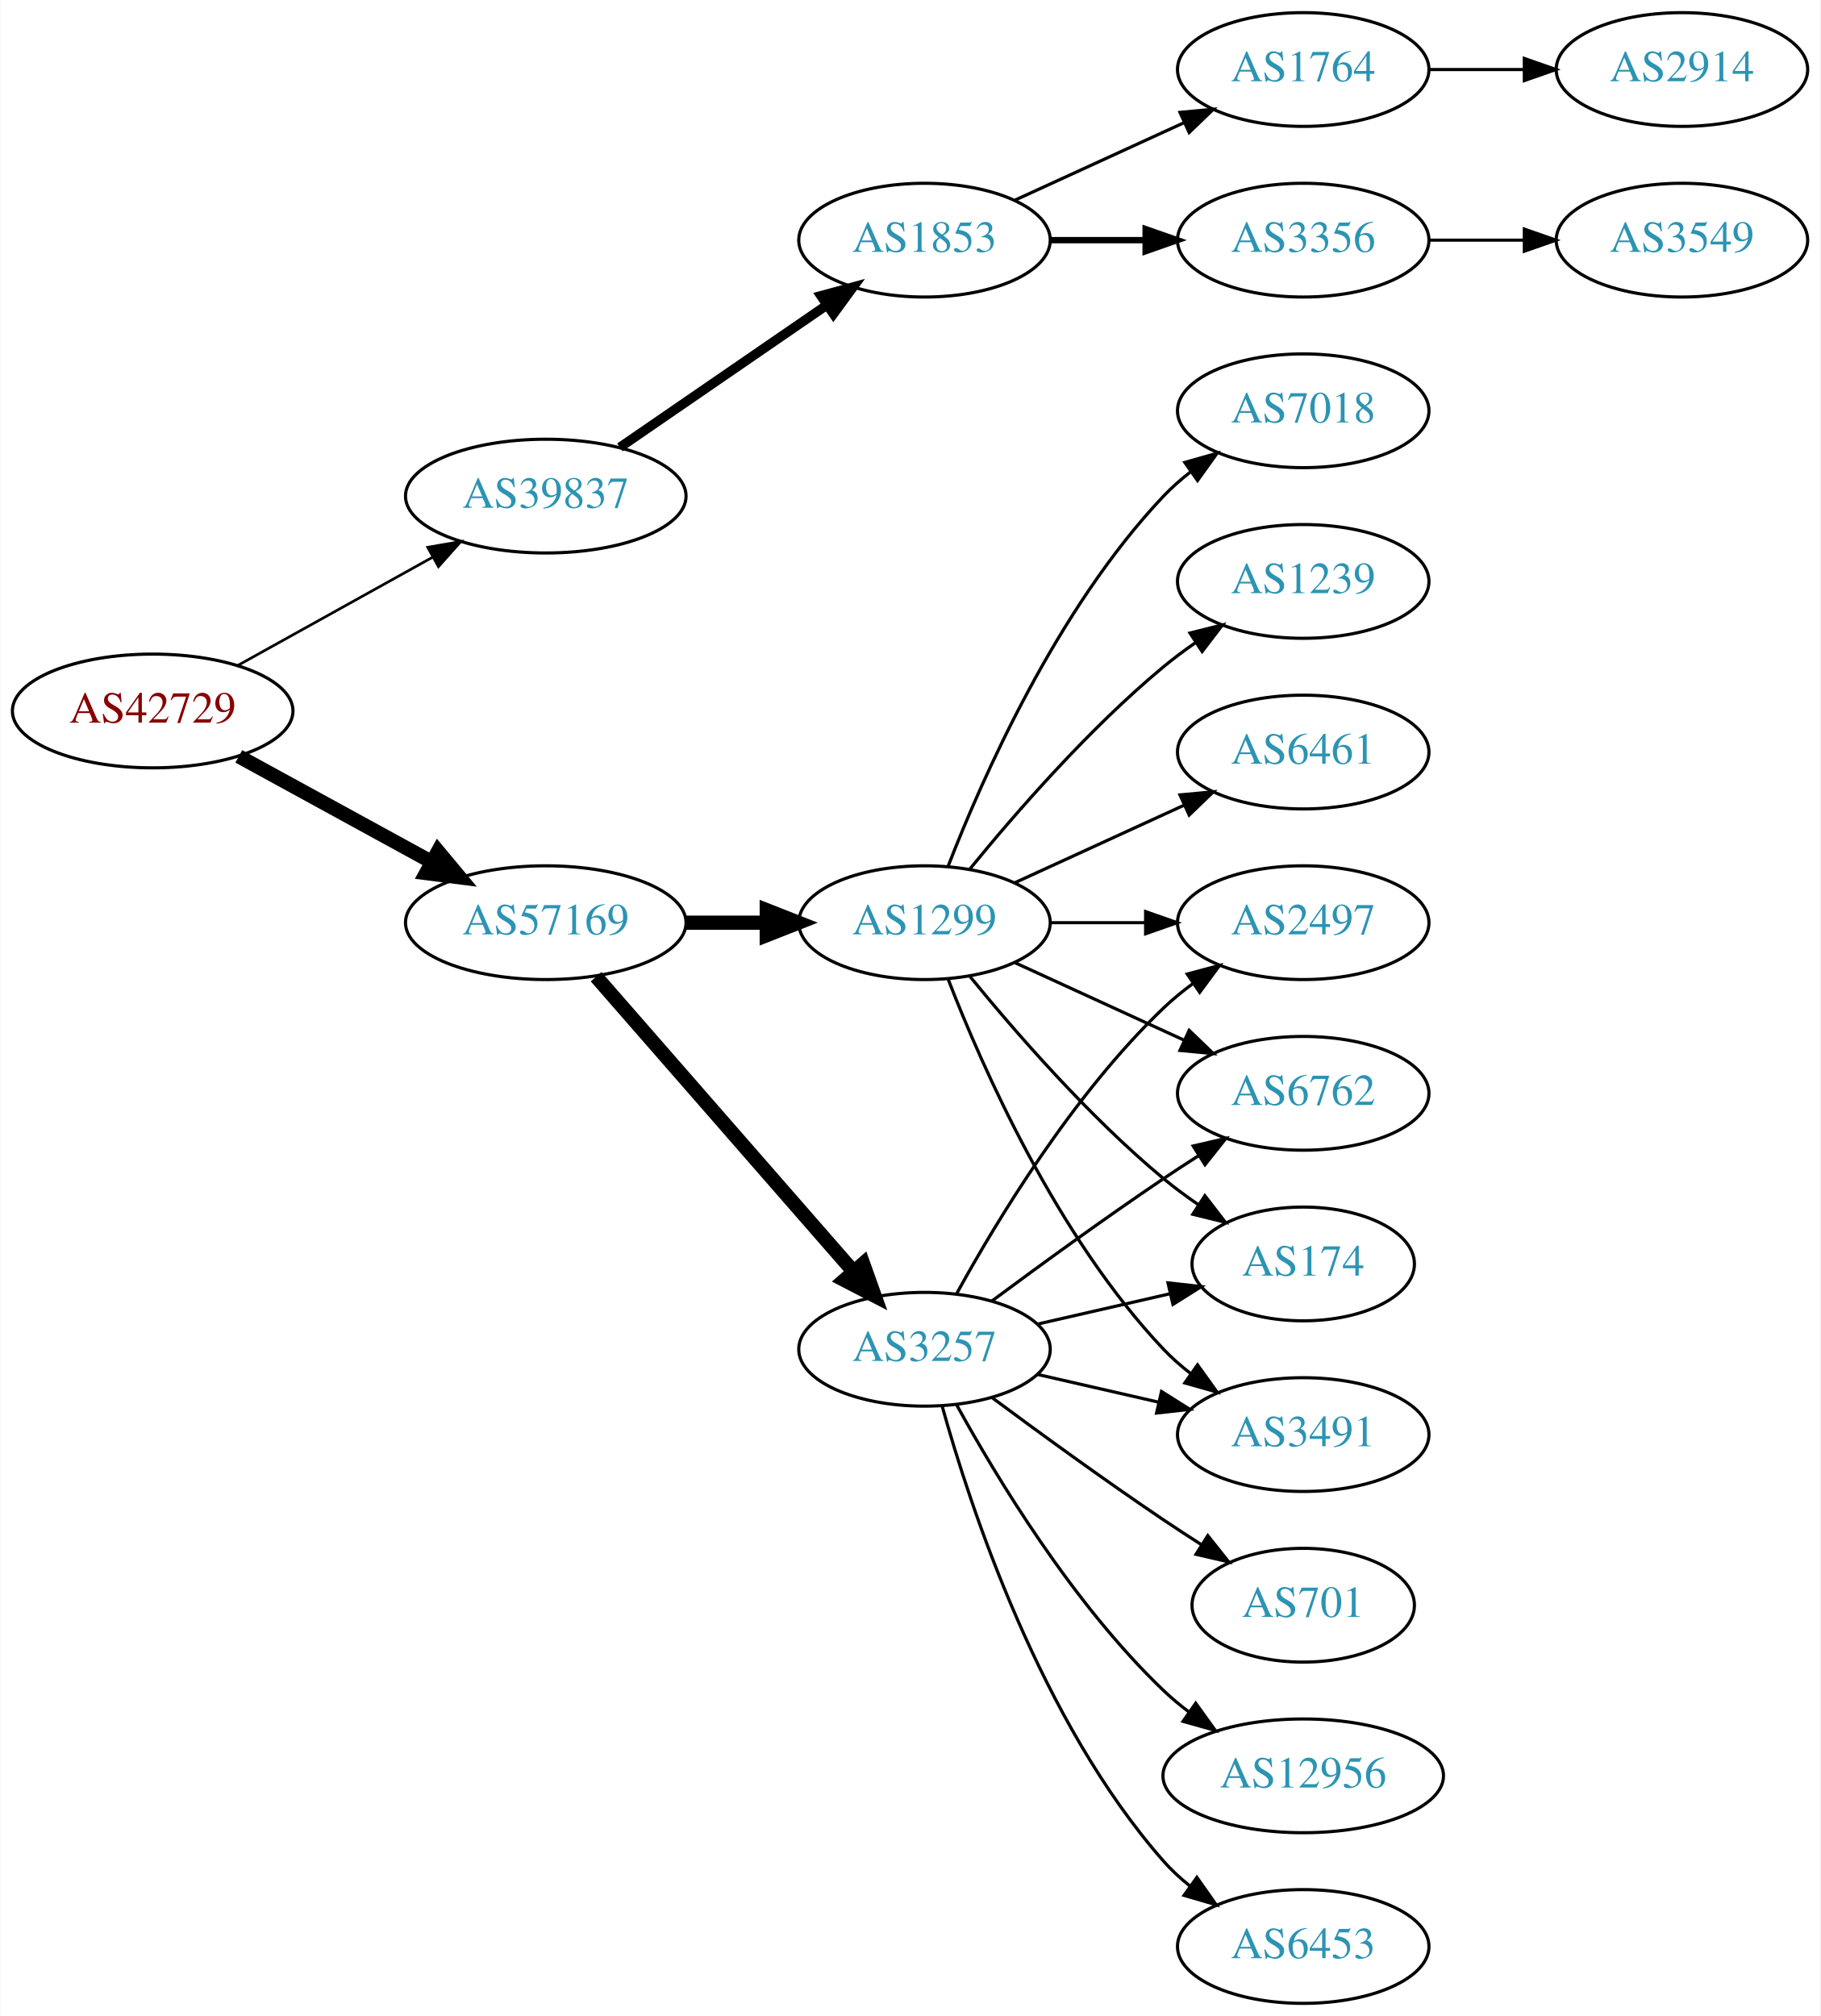
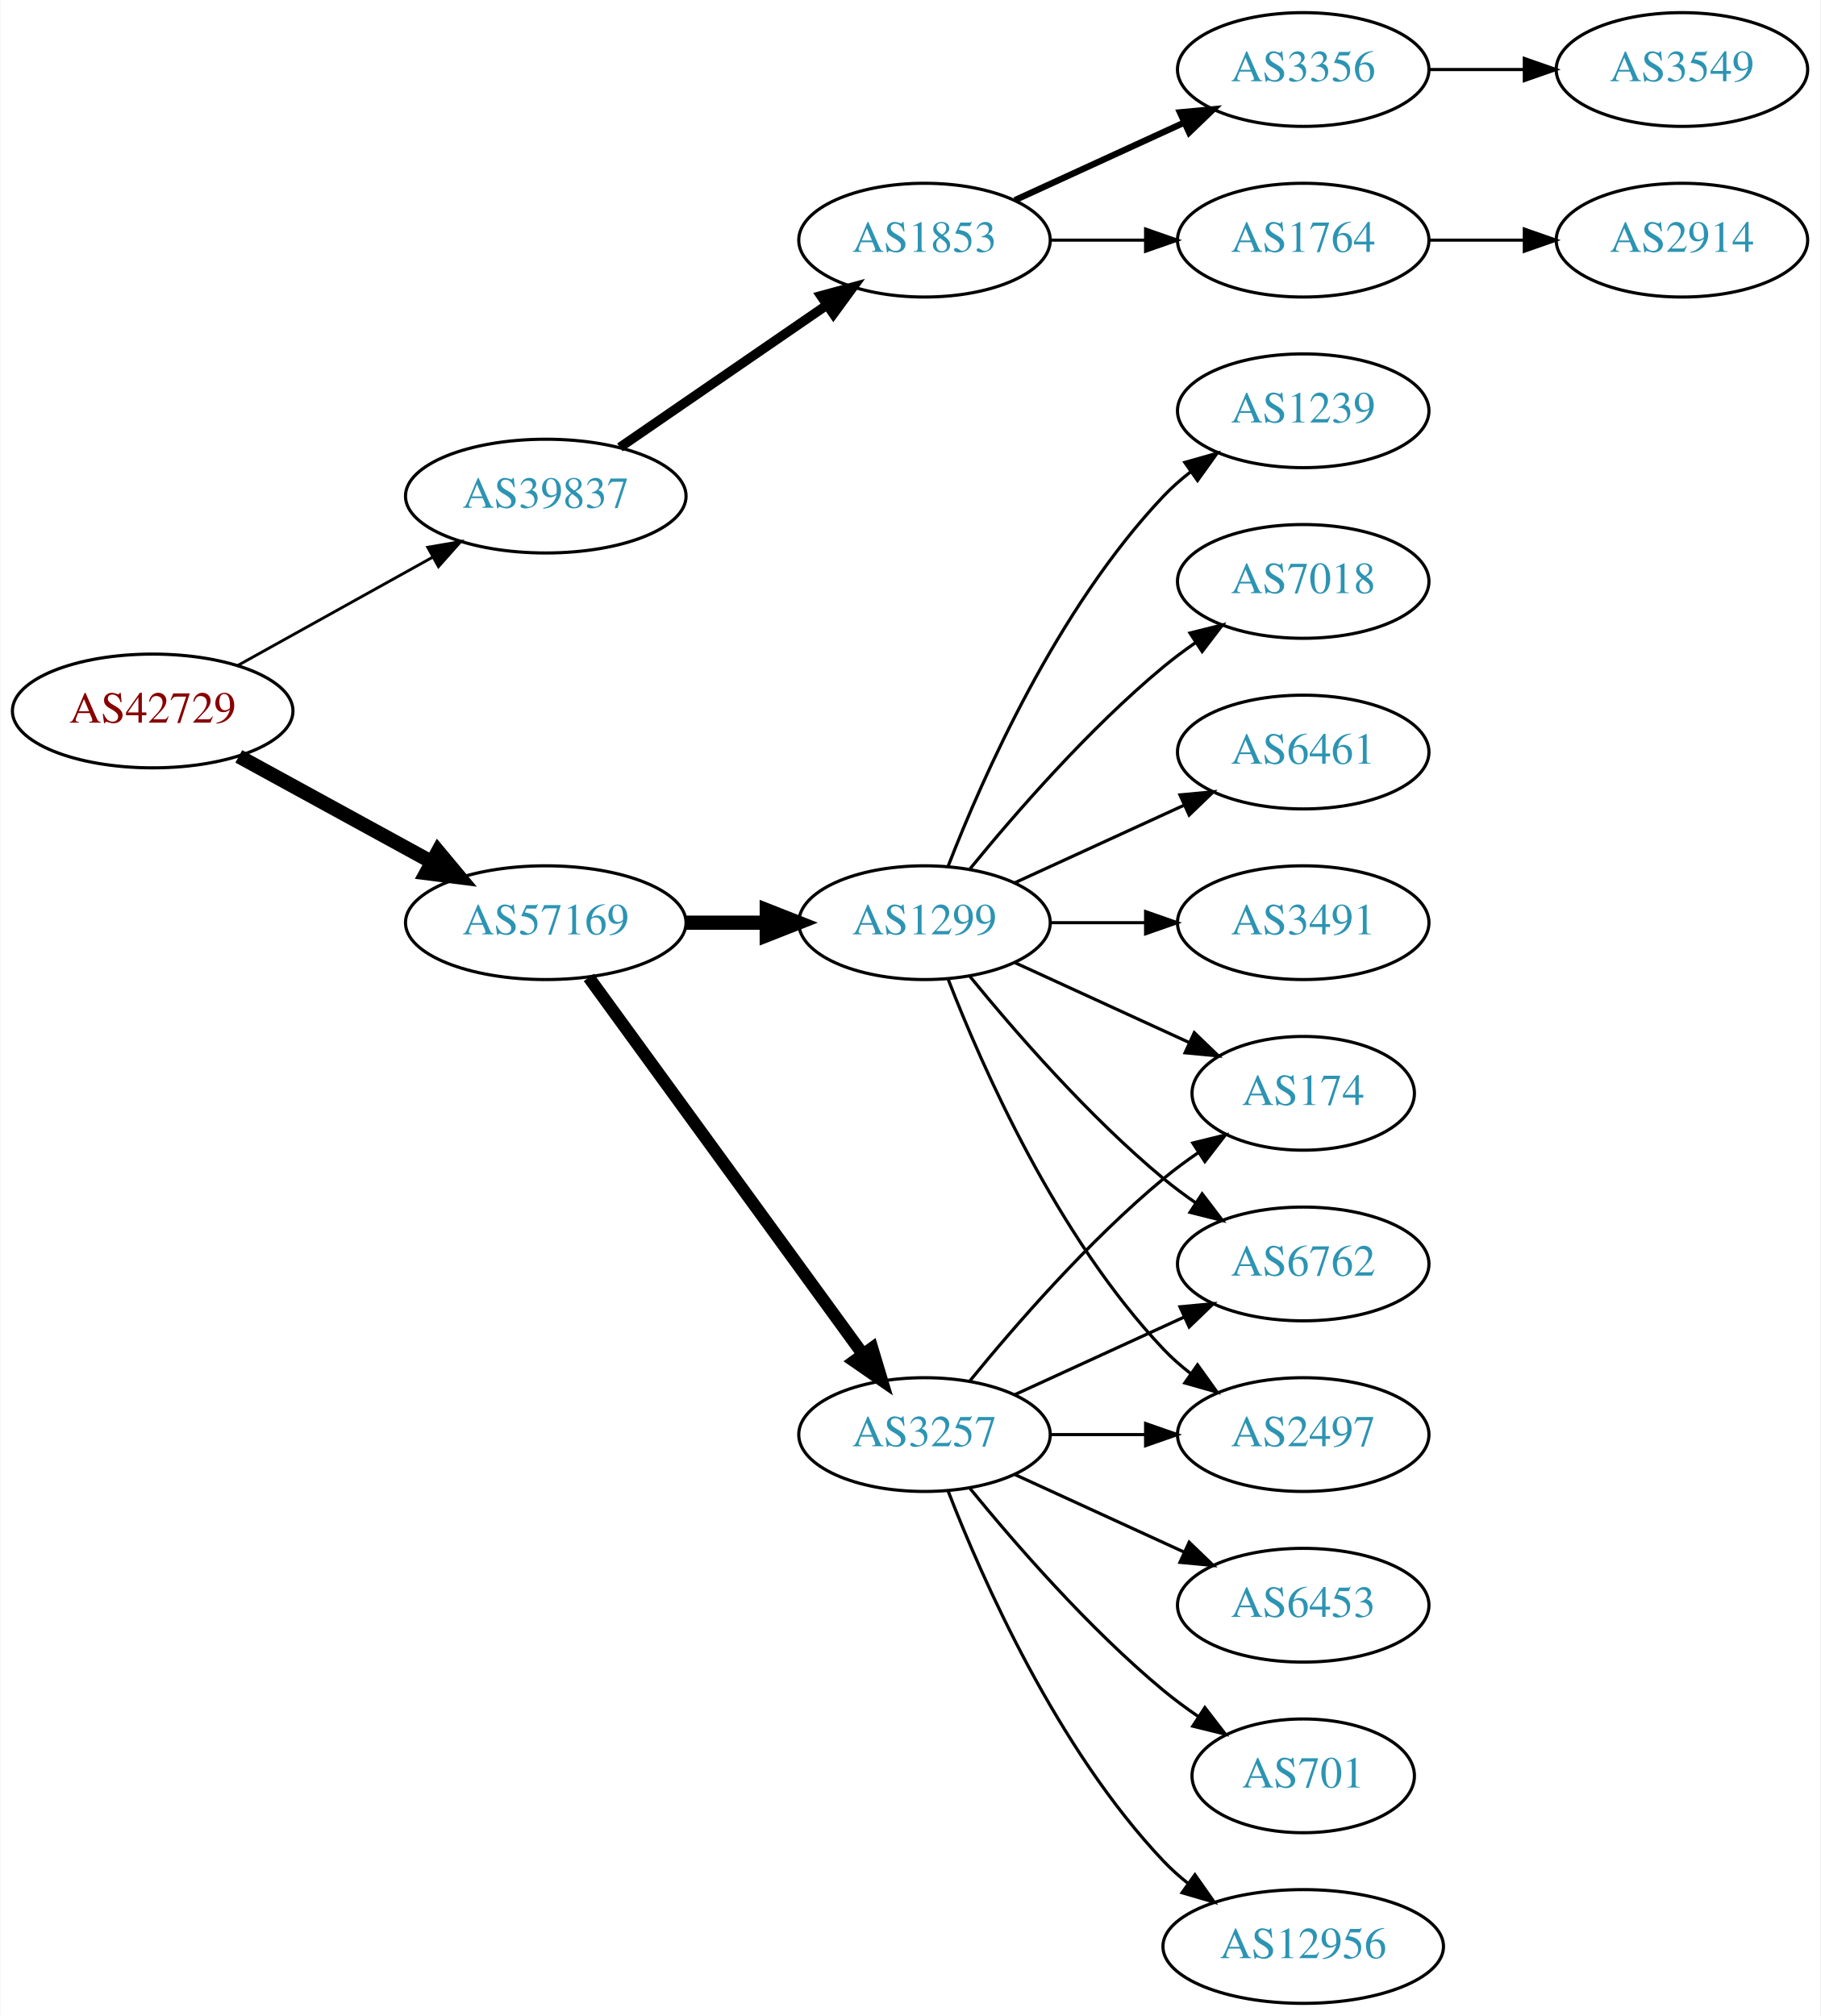
<svg xmlns="http://www.w3.org/2000/svg" xmlns:xlink="http://www.w3.org/1999/xlink" width="576pt" height="638pt" viewBox="0.00 0.00 575.76 638.00">
  <g id="graph0" class="graph" transform="scale(1 1) rotate(0) translate(4 634)">
    <polygon fill="white" stroke="none" points="-4,4 -4,-634 571.762,-634 571.762,4 -4,4" />
    <g id="node1" class="node">
      <g id="a_node1">
        <a xlink:href="/asn/42729" xlink:title="AS42729 ~ FFGRAZ-NET [AT]">
          <ellipse fill="#ffffff" stroke="black" cx="44.196" cy="-409" rx="44.393" ry="18" />
          <text text-anchor="middle" x="44.196" y="-405.3" font-family="Times,serif" font-size="14.00" fill="#880000">AS42729</text>
        </a>
      </g>
    </g>
    <g id="node2" class="node">
      <g id="a_node2">
        <a xlink:href="/asn/39837" xlink:title="AS39837 ~ MUR [AT]">
          <ellipse fill="#ffffff" stroke="black" cx="168.588" cy="-477" rx="44.393" ry="18" />
          <text text-anchor="middle" x="168.588" y="-473.3" font-family="Times,serif" font-size="14.00" fill="#2c94b3">AS39837</text>
        </a>
      </g>
    </g>
    <g id="edge1" class="edge">
-       <path fill="none" stroke="black" stroke-width="0.844" d="M71.152,-423.421C89.083,-433.383 113.137,-446.747 132.735,-457.636" />
-       <polygon fill="black" stroke="black" stroke-width="0.844" points="131.228,-460.803 141.669,-462.6 134.628,-454.684 131.228,-460.803" />
+       <path fill="none" stroke="black" stroke-width="0.9" d="M71.152,-423.421C89.083,-433.383 113.137,-446.747 132.735,-457.636" />
+       <polygon fill="black" stroke="black" stroke-width="0.9" points="131.228,-460.803 141.669,-462.6 134.628,-454.684 131.228,-460.803" />
    </g>
    <g id="node3" class="node">
      <g id="a_node3">
        <a xlink:href="/asn/57169" xlink:title="AS57169 ~ EDIS GmbH [AT]">
          <ellipse fill="#ffffff" stroke="black" cx="168.588" cy="-342" rx="44.393" ry="18" />
          <text text-anchor="middle" x="168.588" y="-338.3" font-family="Times,serif" font-size="14.00" fill="#2c94b3">AS57169</text>
        </a>
      </g>
    </g>
    <g id="edge2" class="edge">
      <path fill="none" stroke="black" stroke-width="4.5" d="M71.452,-394.627C89.279,-384.868 113.056,-371.852 132.503,-361.207" />
      <polygon fill="black" stroke="black" stroke-width="4.5" points="134.494,-364.605 141.375,-356.349 130.713,-357.697 134.494,-364.605" />
    </g>
    <g id="node4" class="node">
      <g id="a_node4">
        <a xlink:href="/asn/1853" xlink:title="AS1853 ~ ACOnet Backbone [AT]">
          <ellipse fill="#ffffff" stroke="black" cx="288.431" cy="-558" rx="39.794" ry="18" />
          <text text-anchor="middle" x="288.431" y="-554.3" font-family="Times,serif" font-size="14.00" fill="#2c94b3">AS1853</text>
        </a>
      </g>
    </g>
    <g id="edge3" class="edge">
      <path fill="none" stroke="black" stroke-width="3" d="M192.031,-492.426C210.612,-505.198 237.173,-523.455 257.553,-537.463" />
      <polygon fill="black" stroke="black" stroke-width="3" points="255.643,-540.398 265.867,-543.178 259.609,-534.629 255.643,-540.398" />
    </g>
    <g id="node9" class="node">
      <g id="a_node9">
        <a xlink:href="/asn/1299" xlink:title="AS1299 ~ Telia Carrier [EU]">
          <ellipse fill="#ffffff" stroke="black" cx="288.431" cy="-342" rx="39.794" ry="18" />
          <text text-anchor="middle" x="288.431" y="-338.3" font-family="Times,serif" font-size="14.00" fill="#2c94b3">AS1299</text>
        </a>
      </g>
    </g>
    <g id="edge8" class="edge">
      <path fill="none" stroke="black" stroke-width="4.5" d="M212.799,-342C221.112,-342 229.875,-342 238.357,-342" />
      <polygon fill="black" stroke="black" stroke-width="4.5" points="238.516,-345.938 248.516,-342 238.516,-338.063 238.516,-345.938" />
    </g>
    <g id="node10" class="node">
      <g id="a_node10">
        <a xlink:href="/asn/3257" xlink:title="AS3257 ~ GTT [DE]">
-           <ellipse fill="#ffffff" stroke="black" cx="288.431" cy="-207" rx="39.794" ry="18" />
-           <text text-anchor="middle" x="288.431" y="-203.3" font-family="Times,serif" font-size="14.00" fill="#2c94b3">AS3257</text>
+           <ellipse fill="#ffffff" stroke="black" cx="288.431" cy="-180" rx="39.794" ry="18" />
+           <text text-anchor="middle" x="288.431" y="-176.3" font-family="Times,serif" font-size="14.00" fill="#2c94b3">AS3257</text>
        </a>
      </g>
    </g>
    <g id="edge9" class="edge">
-       <path fill="none" stroke="black" stroke-width="4.5" d="M184.513,-324.902C205.056,-301.369 242.175,-258.845 265.771,-231.813" />
-       <polygon fill="black" stroke="black" stroke-width="4.5" points="269.017,-234.082 272.627,-223.959 263.085,-228.903 269.017,-234.082" />
+       <path fill="none" stroke="black" stroke-width="3.938" d="M182.199,-324.663C203.02,-296.04 244.683,-238.767 268.871,-205.514" />
+       <polygon fill="black" stroke="black" stroke-width="3.938" points="271.858,-207.358 274.91,-197.212 266.197,-203.24 271.858,-207.358" />
    </g>
    <g id="node5" class="node">
      <g id="a_node5">
-         <a xlink:href="/asn/1764" xlink:title="AS1764 ~ NEXTLAYER-AS [AT]">
+         <a xlink:href="/asn/3356" xlink:title="AS3356 ~ Level 3 Parent, LLC [US]">
          <ellipse fill="#ffffff" stroke="black" cx="408.273" cy="-612" rx="39.794" ry="18" />
-           <text text-anchor="middle" x="408.273" y="-608.3" font-family="Times,serif" font-size="14.00" fill="#2c94b3">AS1764</text>
+           <text text-anchor="middle" x="408.273" y="-608.3" font-family="Times,serif" font-size="14.00" fill="#2c94b3">AS3356</text>
        </a>
      </g>
    </g>
    <g id="edge4" class="edge">
-       <path fill="none" stroke="black" d="M317.06,-570.661C333.017,-577.973 353.287,-587.261 370.57,-595.181" />
-       <polygon fill="black" stroke="black" points="369.269,-598.435 379.818,-599.419 372.185,-592.071 369.269,-598.435" />
+       <path fill="none" stroke="black" stroke-width="2" d="M317.06,-570.661C333.017,-577.973 353.287,-587.261 370.57,-595.181" />
+       <polygon fill="black" stroke="black" stroke-width="2" points="369.269,-598.435 379.818,-599.419 372.185,-592.071 369.269,-598.435" />
    </g>
    <g id="node6" class="node">
      <g id="a_node6">
-         <a xlink:href="/asn/3356" xlink:title="AS3356 ~ Level 3 Parent, LLC [US]">
+         <a xlink:href="/asn/1764" xlink:title="AS1764 ~ NEXTLAYER-AS [AT]">
          <ellipse fill="#ffffff" stroke="black" cx="408.273" cy="-558" rx="39.794" ry="18" />
-           <text text-anchor="middle" x="408.273" y="-554.3" font-family="Times,serif" font-size="14.00" fill="#2c94b3">AS3356</text>
+           <text text-anchor="middle" x="408.273" y="-554.3" font-family="Times,serif" font-size="14.00" fill="#2c94b3">AS1764</text>
        </a>
      </g>
    </g>
    <g id="edge5" class="edge">
-       <path fill="none" stroke="black" stroke-width="2" d="M328.343,-558C337.897,-558 348.246,-558 358.209,-558" />
-       <polygon fill="black" stroke="black" stroke-width="2" points="358.402,-561.5 368.402,-558 358.402,-554.5 358.402,-561.5" />
+       <path fill="none" stroke="black" d="M328.343,-558C337.897,-558 348.246,-558 358.209,-558" />
+       <polygon fill="black" stroke="black" points="358.402,-561.5 368.402,-558 358.402,-554.5 358.402,-561.5" />
    </g>
    <g id="node7" class="node">
      <g id="a_node7">
-         <a xlink:href="/asn/2914" xlink:title="AS2914 ~ NTT America, Inc. [US]">
+         <a xlink:href="/asn/3549" xlink:title="AS3549 ~ Level 3 Parent, LLC [US]">
          <ellipse fill="#ffffff" stroke="black" cx="528.116" cy="-612" rx="39.794" ry="18" />
-           <text text-anchor="middle" x="528.116" y="-608.3" font-family="Times,serif" font-size="14.00" fill="#2c94b3">AS2914</text>
+           <text text-anchor="middle" x="528.116" y="-608.3" font-family="Times,serif" font-size="14.00" fill="#2c94b3">AS3549</text>
        </a>
      </g>
    </g>
    <g id="edge6" class="edge">
      <path fill="none" stroke="black" d="M448.186,-612C457.739,-612 468.089,-612 478.052,-612" />
      <polygon fill="black" stroke="black" points="478.244,-615.5 488.244,-612 478.244,-608.5 478.244,-615.5" />
    </g>
    <g id="node8" class="node">
      <g id="a_node8">
-         <a xlink:href="/asn/3549" xlink:title="AS3549 ~ Level 3 Parent, LLC [US]">
+         <a xlink:href="/asn/2914" xlink:title="AS2914 ~ NTT America, Inc. [US]">
          <ellipse fill="#ffffff" stroke="black" cx="528.116" cy="-558" rx="39.794" ry="18" />
-           <text text-anchor="middle" x="528.116" y="-554.3" font-family="Times,serif" font-size="14.00" fill="#2c94b3">AS3549</text>
+           <text text-anchor="middle" x="528.116" y="-554.3" font-family="Times,serif" font-size="14.00" fill="#2c94b3">AS2914</text>
        </a>
      </g>
    </g>
    <g id="edge7" class="edge">
      <path fill="none" stroke="black" d="M448.186,-558C457.739,-558 468.089,-558 478.052,-558" />
      <polygon fill="black" stroke="black" points="478.244,-561.5 488.244,-558 478.244,-554.5 478.244,-561.5" />
    </g>
    <g id="node11" class="node">
      <g id="a_node11">
-         <a xlink:href="/asn/6762" xlink:title="AS6762 ~ TELECOM ITALIA SPARKLE S.p.A. [IT]">
-           <ellipse fill="#ffffff" stroke="black" cx="408.273" cy="-288" rx="39.794" ry="18" />
-           <text text-anchor="middle" x="408.273" y="-284.3" font-family="Times,serif" font-size="14.00" fill="#2c94b3">AS6762</text>
-         </a>
-       </g>
-     </g>
-     <g id="edge18" class="edge">
-       <path fill="none" stroke="black" d="M317.06,-329.339C333.017,-322.027 353.287,-312.739 370.57,-304.819" />
-       <polygon fill="black" stroke="black" points="372.185,-307.929 379.818,-300.581 369.269,-301.565 372.185,-307.929" />
-     </g>
-     <g id="node14" class="node">
-       <g id="a_node14">
-         <a xlink:href="/asn/174" xlink:title="AS174 ~ Cogent Communications [US]">
-           <ellipse fill="#ffffff" stroke="black" cx="408.273" cy="-234" rx="35.194" ry="18" />
-           <text text-anchor="middle" x="408.273" y="-230.3" font-family="Times,serif" font-size="14.00" fill="#2c94b3">AS174</text>
-         </a>
-       </g>
-     </g>
-     <g id="edge23" class="edge">
-       <path fill="none" stroke="black" d="M302.85,-324.935C316.964,-307.625 340.379,-280.655 364.077,-261 367.54,-258.128 371.333,-255.331 375.187,-252.692" />
-       <polygon fill="black" stroke="black" points="377.149,-255.592 383.62,-247.203 373.33,-249.725 377.149,-255.592" />
-     </g>
-     <g id="node15" class="node">
-       <g id="a_node15">
-         <a xlink:href="/asn/3491" xlink:title="AS3491 ~ PCCW Global, Inc. [US]">
-           <ellipse fill="#ffffff" stroke="black" cx="408.273" cy="-180" rx="39.794" ry="18" />
-           <text text-anchor="middle" x="408.273" y="-176.3" font-family="Times,serif" font-size="14.00" fill="#2c94b3">AS3491</text>
-         </a>
-       </g>
-     </g>
-     <g id="edge21" class="edge">
-       <path fill="none" stroke="black" d="M295.954,-324.006C306.704,-296.272 330.362,-242.571 364.077,-207 366.663,-204.272 369.581,-201.706 372.649,-199.323" />
-       <polygon fill="black" stroke="black" points="374.827,-202.07 380.997,-193.457 370.803,-196.342 374.827,-202.07" />
-     </g>
-     <g id="node17" class="node">
-       <g id="a_node17">
-         <a xlink:href="/asn/2497" xlink:title="AS2497 ~ Internet Initiative Japan Inc. [JP]">
-           <ellipse fill="#ffffff" stroke="black" cx="408.273" cy="-342" rx="39.794" ry="18" />
-           <text text-anchor="middle" x="408.273" y="-338.3" font-family="Times,serif" font-size="14.00" fill="#2c94b3">AS2497</text>
-         </a>
-       </g>
-     </g>
-     <g id="edge22" class="edge">
-       <path fill="none" stroke="black" d="M328.343,-342C337.897,-342 348.246,-342 358.209,-342" />
-       <polygon fill="black" stroke="black" points="358.402,-345.5 368.402,-342 358.402,-338.5 358.402,-345.5" />
-     </g>
-     <g id="node18" class="node">
-       <g id="a_node18">
        <a xlink:href="/asn/6461" xlink:title="AS6461 ~ Zayo Bandwidth [US]">
          <ellipse fill="#ffffff" stroke="black" cx="408.273" cy="-396" rx="39.794" ry="18" />
          <text text-anchor="middle" x="408.273" y="-392.3" font-family="Times,serif" font-size="14.00" fill="#2c94b3">AS6461</text>
        </a>
      </g>
    </g>
-     <g id="edge17" class="edge">
+     <g id="edge10" class="edge">
      <path fill="none" stroke="black" d="M317.06,-354.661C333.017,-361.973 353.287,-371.261 370.57,-379.181" />
      <polygon fill="black" stroke="black" points="369.269,-382.435 379.818,-383.419 372.185,-376.071 369.269,-382.435" />
    </g>
+     <g id="node12" class="node">
+       <g id="a_node12">
+         <a xlink:href="/asn/6762" xlink:title="AS6762 ~ TELECOM ITALIA SPARKLE S.p.A. [IT]">
+           <ellipse fill="#ffffff" stroke="black" cx="408.273" cy="-234" rx="39.794" ry="18" />
+           <text text-anchor="middle" x="408.273" y="-230.3" font-family="Times,serif" font-size="14.00" fill="#2c94b3">AS6762</text>
+         </a>
+       </g>
+     </g>
+     <g id="edge11" class="edge">
+       <path fill="none" stroke="black" d="M302.85,-324.935C316.964,-307.625 340.379,-280.655 364.077,-261 367.294,-258.332 370.794,-255.73 374.365,-253.259" />
+       <polygon fill="black" stroke="black" points="376.288,-256.183 382.721,-247.764 372.442,-250.334 376.288,-256.183" />
+     </g>
+     <g id="node13" class="node">
+       <g id="a_node13">
+         <a xlink:href="/asn/3491" xlink:title="AS3491 ~ PCCW Global, Inc. [US]">
+           <ellipse fill="#ffffff" stroke="black" cx="408.273" cy="-342" rx="39.794" ry="18" />
+           <text text-anchor="middle" x="408.273" y="-338.3" font-family="Times,serif" font-size="14.00" fill="#2c94b3">AS3491</text>
+         </a>
+       </g>
+     </g>
+     <g id="edge12" class="edge">
+       <path fill="none" stroke="black" d="M328.343,-342C337.897,-342 348.246,-342 358.209,-342" />
+       <polygon fill="black" stroke="black" points="358.402,-345.5 368.402,-342 358.402,-338.5 358.402,-345.5" />
+     </g>
+     <g id="node14" class="node">
+       <g id="a_node14">
+         <a xlink:href="/asn/2497" xlink:title="AS2497 ~ Internet Initiative Japan Inc. [JP]">
+           <ellipse fill="#ffffff" stroke="black" cx="408.273" cy="-180" rx="39.794" ry="18" />
+           <text text-anchor="middle" x="408.273" y="-176.3" font-family="Times,serif" font-size="14.00" fill="#2c94b3">AS2497</text>
+         </a>
+       </g>
+     </g>
+     <g id="edge13" class="edge">
+       <path fill="none" stroke="black" d="M295.954,-324.006C306.704,-296.272 330.362,-242.571 364.077,-207 366.663,-204.272 369.581,-201.706 372.649,-199.323" />
+       <polygon fill="black" stroke="black" points="374.827,-202.07 380.997,-193.457 370.803,-196.342 374.827,-202.07" />
+     </g>
+     <g id="node15" class="node">
+       <g id="a_node15">
+         <a xlink:href="/asn/174" xlink:title="AS174 ~ Cogent Communications [US]">
+           <ellipse fill="#ffffff" stroke="black" cx="408.273" cy="-288" rx="35.194" ry="18" />
+           <text text-anchor="middle" x="408.273" y="-284.3" font-family="Times,serif" font-size="14.00" fill="#2c94b3">AS174</text>
+         </a>
+       </g>
+     </g>
+     <g id="edge14" class="edge">
+       <path fill="none" stroke="black" d="M317.06,-329.339C333.476,-321.817 354.457,-312.202 372.054,-304.139" />
+       <polygon fill="black" stroke="black" points="373.799,-307.189 381.432,-299.842 370.883,-300.826 373.799,-307.189" />
+     </g>
+     <g id="node16" class="node">
+       <g id="a_node16">
+         <a xlink:href="/asn/1239" xlink:title="AS1239 ~ Sprint [US]">
+           <ellipse fill="#ffffff" stroke="black" cx="408.273" cy="-504" rx="39.794" ry="18" />
+           <text text-anchor="middle" x="408.273" y="-500.3" font-family="Times,serif" font-size="14.00" fill="#2c94b3">AS1239</text>
+         </a>
+       </g>
+     </g>
+     <g id="edge15" class="edge">
+       <path fill="none" stroke="black" d="M295.954,-359.994C306.704,-387.728 330.362,-441.429 364.077,-477 366.663,-479.728 369.581,-482.294 372.649,-484.677" />
+       <polygon fill="black" stroke="black" points="370.803,-487.658 380.997,-490.543 374.827,-481.93 370.803,-487.658" />
+     </g>
+     <g id="node17" class="node">
+       <g id="a_node17">
+         <a xlink:href="/asn/7018" xlink:title="AS7018 ~ AT&amp;T Services, Inc. [US]">
+           <ellipse fill="#ffffff" stroke="black" cx="408.273" cy="-450" rx="39.794" ry="18" />
+           <text text-anchor="middle" x="408.273" y="-446.3" font-family="Times,serif" font-size="14.00" fill="#2c94b3">AS7018</text>
+         </a>
+       </g>
+     </g>
+     <g id="edge16" class="edge">
+       <path fill="none" stroke="black" d="M302.85,-359.065C316.964,-376.375 340.379,-403.345 364.077,-423 367.294,-425.668 370.794,-428.27 374.365,-430.741" />
+       <polygon fill="black" stroke="black" points="372.442,-433.666 382.721,-436.236 376.288,-427.817 372.442,-433.666" />
+     </g>
+     <g id="edge20" class="edge">
+       <path fill="none" stroke="black" d="M317.06,-192.661C333.017,-199.973 353.287,-209.261 370.57,-217.181" />
+       <polygon fill="black" stroke="black" points="369.269,-220.435 379.818,-221.419 372.185,-214.071 369.269,-220.435" />
+     </g>
+     <g id="edge18" class="edge">
+       <path fill="none" stroke="black" d="M328.343,-180C337.897,-180 348.246,-180 358.209,-180" />
+       <polygon fill="black" stroke="black" points="358.402,-183.5 368.402,-180 358.402,-176.5 358.402,-183.5" />
+     </g>
+     <g id="edge17" class="edge">
+       <path fill="none" stroke="black" d="M302.85,-197.065C316.964,-214.375 340.379,-241.345 364.077,-261 367.54,-263.872 371.333,-266.669 375.187,-269.308" />
+       <polygon fill="black" stroke="black" points="373.33,-272.275 383.62,-274.797 377.149,-266.408 373.33,-272.275" />
+     </g>
+     <g id="node18" class="node">
+       <g id="a_node18">
+         <a xlink:href="/asn/701" xlink:title="AS701 ~ UUNET [US]">
+           <ellipse fill="#ffffff" stroke="black" cx="408.273" cy="-72" rx="35.194" ry="18" />
+           <text text-anchor="middle" x="408.273" y="-68.3" font-family="Times,serif" font-size="14.00" fill="#2c94b3">AS701</text>
+         </a>
+       </g>
+     </g>
+     <g id="edge19" class="edge">
+       <path fill="none" stroke="black" d="M302.85,-162.935C316.964,-145.625 340.379,-118.655 364.077,-99 367.54,-96.128 371.333,-93.331 375.187,-90.692" />
+       <polygon fill="black" stroke="black" points="377.149,-93.592 383.62,-85.203 373.33,-87.725 377.149,-93.592" />
+     </g>
    <g id="node19" class="node">
      <g id="a_node19">
-         <a xlink:href="/asn/7018" xlink:title="AS7018 ~ AT&amp;T Services, Inc. [US]">
-           <ellipse fill="#ffffff" stroke="black" cx="408.273" cy="-504" rx="39.794" ry="18" />
-           <text text-anchor="middle" x="408.273" y="-500.3" font-family="Times,serif" font-size="14.00" fill="#2c94b3">AS7018</text>
-         </a>
-       </g>
-     </g>
-     <g id="edge19" class="edge">
-       <path fill="none" stroke="black" d="M295.954,-359.994C306.704,-387.728 330.362,-441.429 364.077,-477 366.663,-479.728 369.581,-482.294 372.649,-484.677" />
-       <polygon fill="black" stroke="black" points="370.803,-487.658 380.997,-490.543 374.827,-481.93 370.803,-487.658" />
+         <a xlink:href="/asn/12956" xlink:title="AS12956 ~ TELXIUS [ES]">
+           <ellipse fill="#ffffff" stroke="black" cx="408.273" cy="-18" rx="44.393" ry="18" />
+           <text text-anchor="middle" x="408.273" y="-14.3" font-family="Times,serif" font-size="14.00" fill="#2c94b3">AS12956</text>
+         </a>
+       </g>
+     </g>
+     <g id="edge21" class="edge">
+       <path fill="none" stroke="black" d="M295.954,-162.006C306.704,-134.272 330.362,-80.571 364.077,-45 366.461,-42.485 369.128,-40.107 371.934,-37.883" />
+       <polygon fill="black" stroke="black" points="374.003,-40.707 380.096,-32.039 369.928,-35.015 374.003,-40.707" />
    </g>
    <g id="node20" class="node">
      <g id="a_node20">
-         <a xlink:href="/asn/1239" xlink:title="AS1239 ~ Sprint [US]">
-           <ellipse fill="#ffffff" stroke="black" cx="408.273" cy="-450" rx="39.794" ry="18" />
-           <text text-anchor="middle" x="408.273" y="-446.3" font-family="Times,serif" font-size="14.00" fill="#2c94b3">AS1239</text>
-         </a>
-       </g>
-     </g>
-     <g id="edge20" class="edge">
-       <path fill="none" stroke="black" d="M302.85,-359.065C316.964,-376.375 340.379,-403.345 364.077,-423 367.294,-425.668 370.794,-428.27 374.365,-430.741" />
-       <polygon fill="black" stroke="black" points="372.442,-433.666 382.721,-436.236 376.288,-427.817 372.442,-433.666" />
-     </g>
-     <g id="edge10" class="edge">
-       <path fill="none" stroke="black" d="M309.761,-222.277C324.623,-233.304 345.368,-248.407 364.077,-261 367.626,-263.389 371.377,-265.839 375.125,-268.242" />
-       <polygon fill="black" stroke="black" points="373.451,-271.325 383.774,-273.712 377.193,-265.409 373.451,-271.325" />
-     </g>
-     <g id="node12" class="node">
-       <g id="a_node12">
-         <a xlink:href="/asn/12956" xlink:title="AS12956 ~ TELXIUS [ES]">
-           <ellipse fill="#ffffff" stroke="black" cx="408.273" cy="-72" rx="44.393" ry="18" />
-           <text text-anchor="middle" x="408.273" y="-68.3" font-family="Times,serif" font-size="14.00" fill="#2c94b3">AS12956</text>
-         </a>
-       </g>
-     </g>
-     <g id="edge11" class="edge">
-       <path fill="none" stroke="black" d="M298.672,-189.287C311.218,-166.439 335.394,-126.389 364.077,-99 366.584,-96.607 369.335,-94.313 372.197,-92.145" />
-       <polygon fill="black" stroke="black" points="374.249,-94.982 380.448,-86.389 370.244,-89.241 374.249,-94.982" />
-     </g>
-     <g id="node13" class="node">
-       <g id="a_node13">
        <a xlink:href="/asn/6453" xlink:title="AS6453 ~ TATA COMMUNICATIONS (AMERICA) INC [US]">
-           <ellipse fill="#ffffff" stroke="black" cx="408.273" cy="-18" rx="39.794" ry="18" />
-           <text text-anchor="middle" x="408.273" y="-14.3" font-family="Times,serif" font-size="14.00" fill="#2c94b3">AS6453</text>
-         </a>
-       </g>
-     </g>
-     <g id="edge12" class="edge">
-       <path fill="none" stroke="black" d="M294.004,-189.054C302.909,-157.005 325.194,-89.158 364.077,-45 366.561,-42.179 369.411,-39.551 372.437,-37.129" />
-       <polygon fill="black" stroke="black" points="374.622,-39.869 380.726,-31.209 370.554,-34.172 374.622,-39.869" />
-     </g>
-     <g id="edge13" class="edge">
-       <path fill="none" stroke="black" d="M324.15,-214.955C337.243,-217.955 352.265,-221.396 365.906,-224.522" />
-       <polygon fill="black" stroke="black" points="365.484,-228.016 376.013,-226.838 367.047,-221.193 365.484,-228.016" />
-     </g>
-     <g id="edge14" class="edge">
-       <path fill="none" stroke="black" d="M324.15,-199.045C336.15,-196.296 349.771,-193.175 362.463,-190.267" />
-       <polygon fill="black" stroke="black" points="363.429,-193.636 372.395,-187.991 361.866,-186.813 363.429,-193.636" />
-     </g>
-     <g id="node16" class="node">
-       <g id="a_node16">
-         <a xlink:href="/asn/701" xlink:title="AS701 ~ UUNET [US]">
-           <ellipse fill="#ffffff" stroke="black" cx="408.273" cy="-126" rx="35.194" ry="18" />
-           <text text-anchor="middle" x="408.273" y="-122.3" font-family="Times,serif" font-size="14.00" fill="#2c94b3">AS701</text>
-         </a>
-       </g>
-     </g>
-     <g id="edge15" class="edge">
-       <path fill="none" stroke="black" d="M309.761,-191.723C324.623,-180.696 345.368,-165.593 364.077,-153 367.895,-150.431 371.945,-147.79 375.975,-145.214" />
-       <polygon fill="black" stroke="black" points="378.079,-148.025 384.669,-139.729 374.344,-142.105 378.079,-148.025" />
-     </g>
-     <g id="edge16" class="edge">
-       <path fill="none" stroke="black" d="M298.672,-224.713C311.218,-247.561 335.394,-287.611 364.077,-315 366.946,-317.739 370.134,-320.347 373.443,-322.785" />
-       <polygon fill="black" stroke="black" points="371.567,-325.742 381.803,-328.477 375.507,-319.956 371.567,-325.742" />
+           <ellipse fill="#ffffff" stroke="black" cx="408.273" cy="-126" rx="39.794" ry="18" />
+           <text text-anchor="middle" x="408.273" y="-122.3" font-family="Times,serif" font-size="14.00" fill="#2c94b3">AS6453</text>
+         </a>
+       </g>
+     </g>
+     <g id="edge22" class="edge">
+       <path fill="none" stroke="black" d="M317.06,-167.339C333.017,-160.027 353.287,-150.739 370.57,-142.819" />
+       <polygon fill="black" stroke="black" points="372.185,-145.929 379.818,-138.581 369.269,-139.565 372.185,-145.929" />
    </g>
  </g>
</svg>
